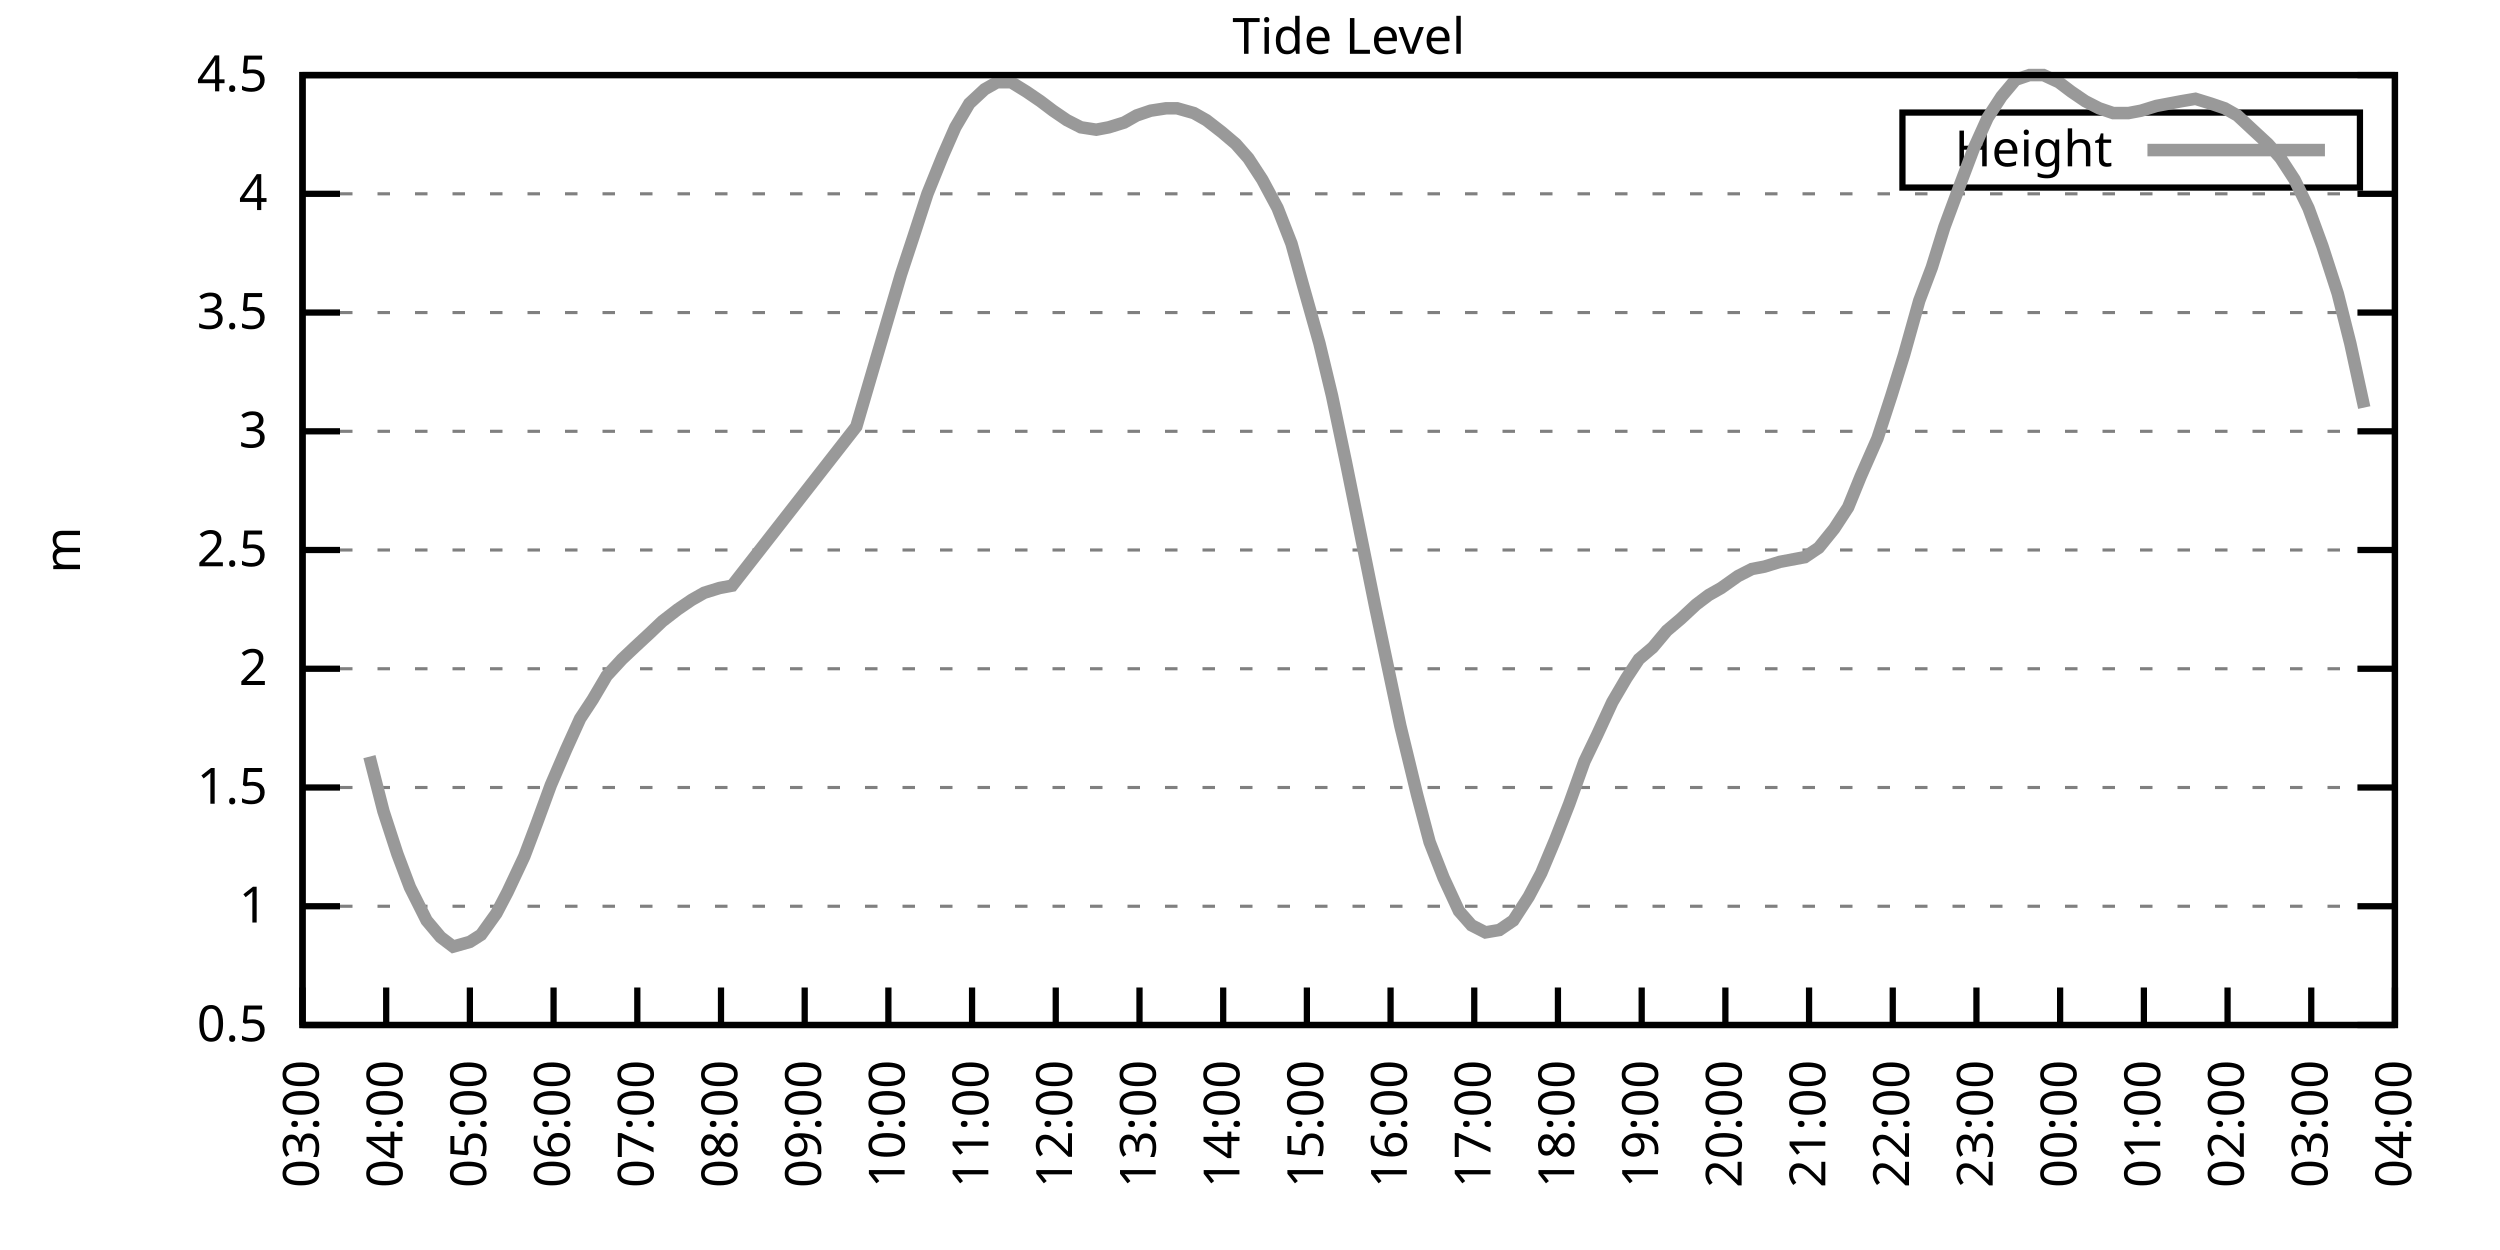
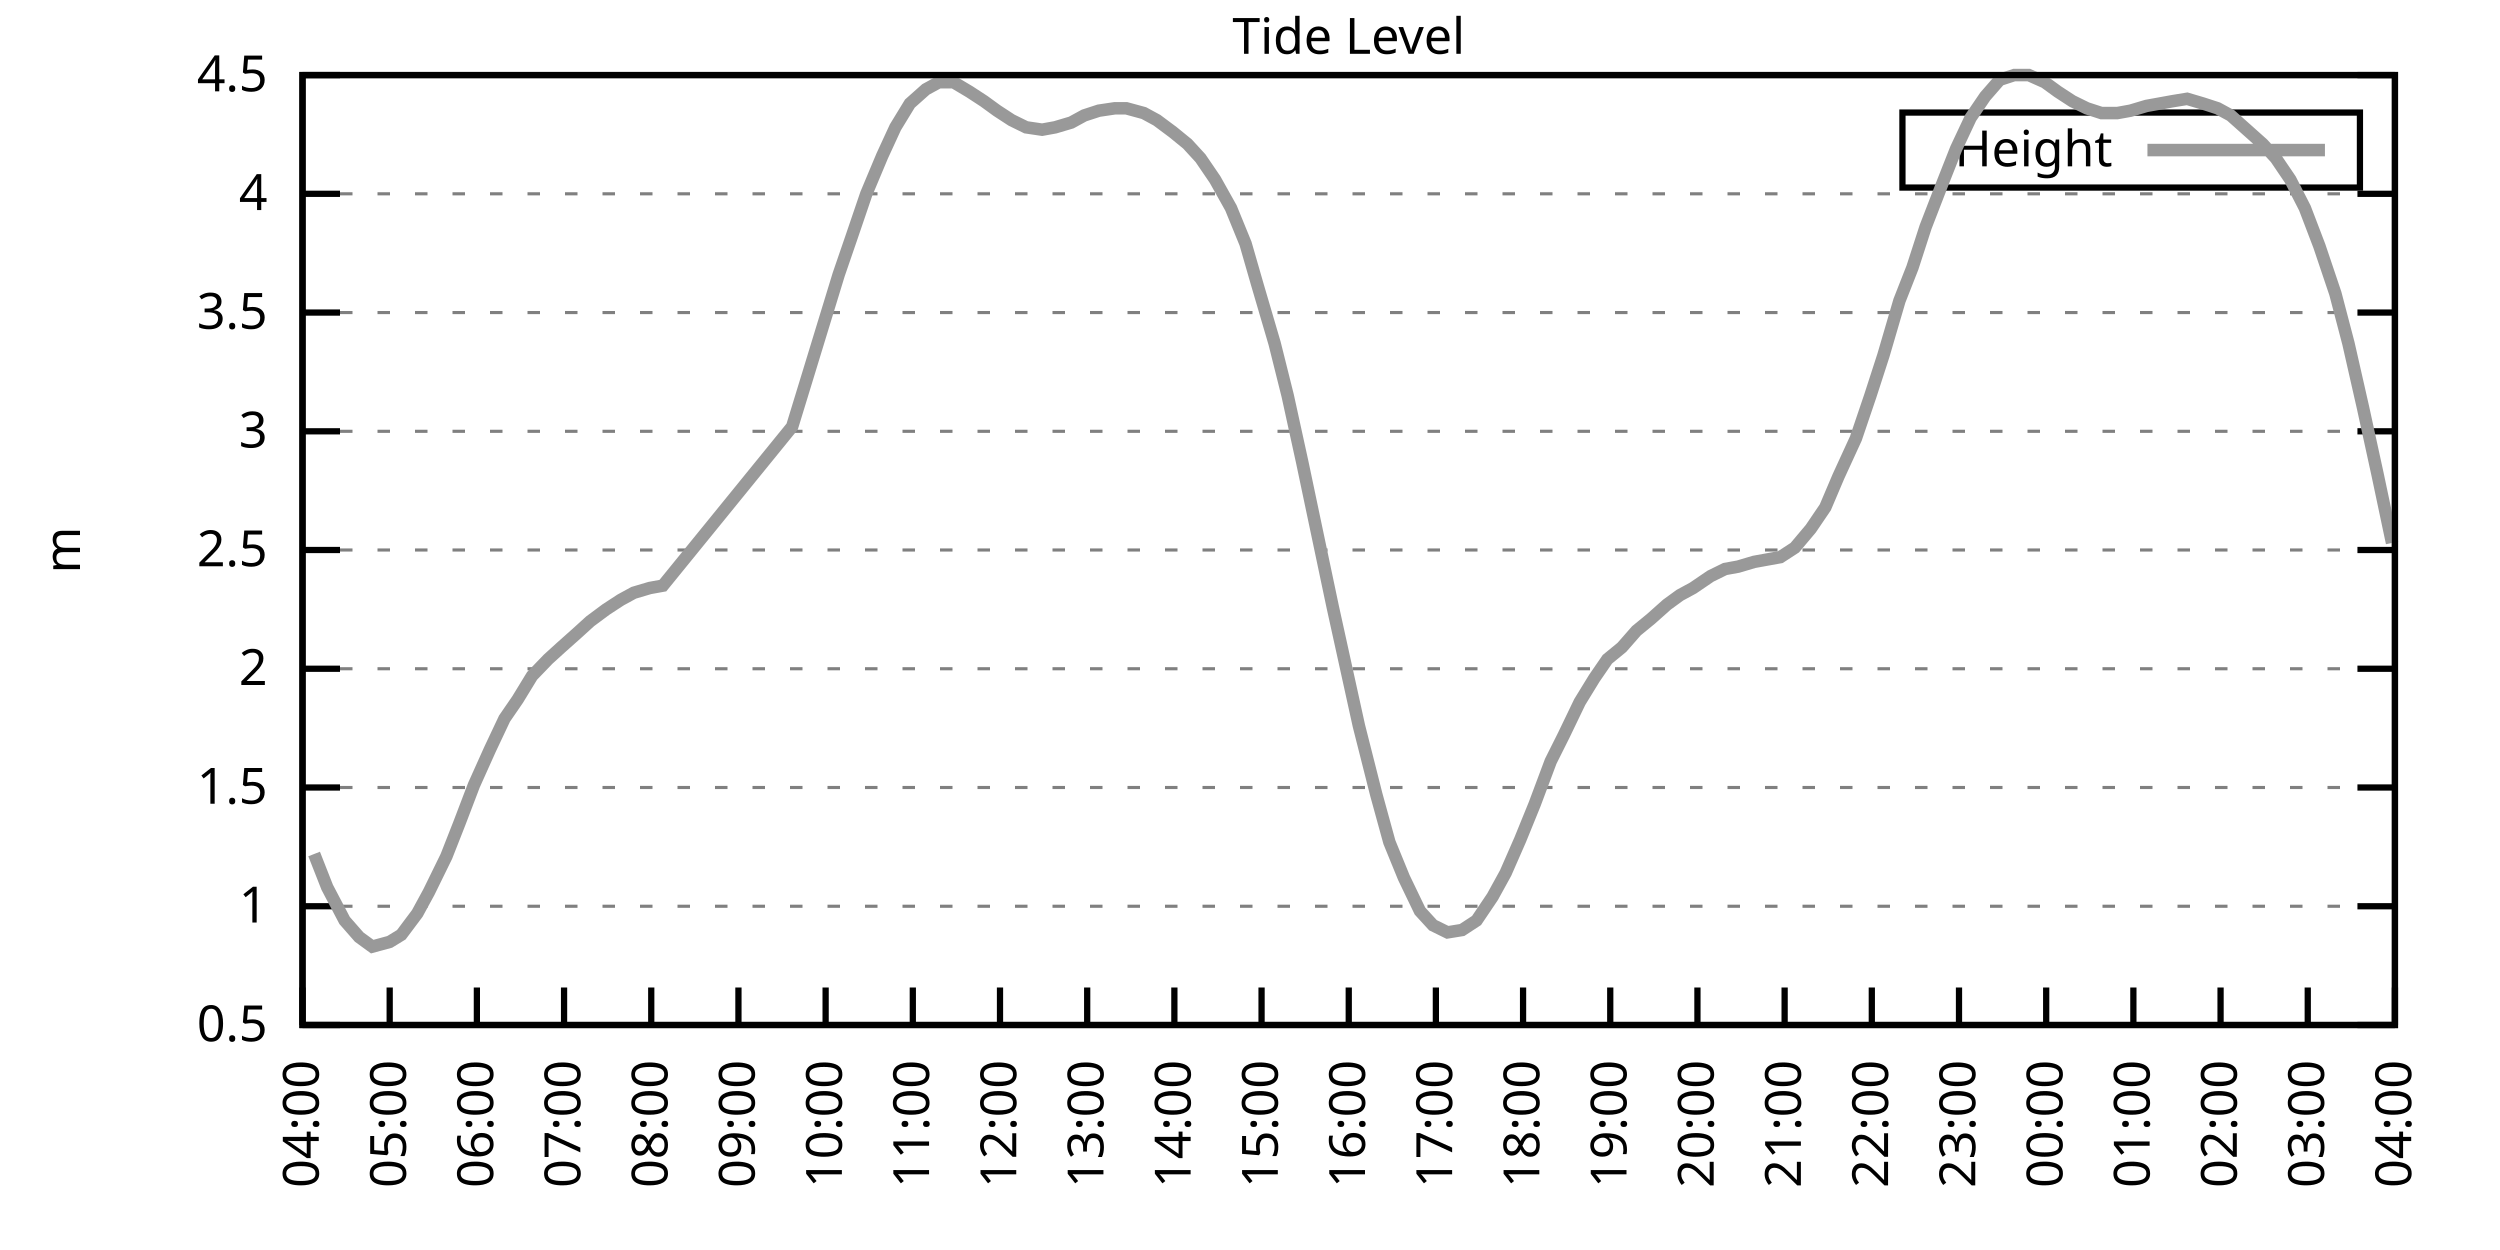
<svg xmlns="http://www.w3.org/2000/svg" xmlns:xlink="http://www.w3.org/1999/xlink" width="400" height="200" viewBox="0 0 400 200">
  <g id="gnuplot_canvas">
    <rect x="0" y="0" width="400" height="200" fill="none" />
    <defs>
      <circle id="gpDot" r="0.5" stroke-width="0.5" stroke="currentColor" />
      <path id="gpPt0" stroke-width="0.333" stroke="currentColor" d="M-1,0 h2 M0,-1 v2" />
      <path id="gpPt1" stroke-width="0.333" stroke="currentColor" d="M-1,-1 L1,1 M1,-1 L-1,1" />
      <path id="gpPt2" stroke-width="0.333" stroke="currentColor" d="M-1,0 L1,0 M0,-1 L0,1 M-1,-1 L1,1 M-1,1 L1,-1" />
      <rect id="gpPt3" stroke-width="0.333" stroke="currentColor" x="-1" y="-1" width="2" height="2" />
      <rect id="gpPt4" stroke-width="0.333" stroke="currentColor" fill="currentColor" x="-1" y="-1" width="2" height="2" />
      <circle id="gpPt5" stroke-width="0.333" stroke="currentColor" cx="0" cy="0" r="1" />
      <use xlink:href="#gpPt5" id="gpPt6" fill="currentColor" stroke="none" />
      <path id="gpPt7" stroke-width="0.333" stroke="currentColor" d="M0,-1.33 L-1.33,0.67 L1.33,0.67 z" />
      <use xlink:href="#gpPt7" id="gpPt8" fill="currentColor" stroke="none" />
      <use xlink:href="#gpPt7" id="gpPt9" stroke="currentColor" transform="rotate(180)" />
      <use xlink:href="#gpPt9" id="gpPt10" fill="currentColor" stroke="none" />
      <use xlink:href="#gpPt3" id="gpPt11" stroke="currentColor" transform="rotate(45)" />
      <use xlink:href="#gpPt11" id="gpPt12" fill="currentColor" stroke="none" />
      <path id="gpPt13" stroke-width="0.333" stroke="currentColor" d="M0,1.330 L1.265,0.411 L0.782,-1.067 L-0.782,-1.076 L-1.265,0.411 z" />
      <use xlink:href="#gpPt13" id="gpPt14" fill="currentColor" stroke="none" />
      <filter id="textbox" filterUnits="objectBoundingBox" x="0" y="0" height="1" width="1">
        <feFlood flood-color="white" flood-opacity="1" result="bgnd" />
        <feComposite in="SourceGraphic" in2="bgnd" operator="atop" />
      </filter>
      <filter id="greybox" filterUnits="objectBoundingBox" x="0" y="0" height="1" width="1">
        <feFlood flood-color="lightgrey" flood-opacity="1" result="grey" />
        <feComposite in="SourceGraphic" in2="grey" operator="atop" />
      </filter>
    </defs>
    <g fill="none" color="white" stroke="currentColor" stroke-width="1.00" stroke-linecap="butt" stroke-linejoin="miter">
</g>
    <g fill="none" color="black" stroke="currentColor" stroke-width="1.00" stroke-linecap="butt" stroke-linejoin="miter">
      <g stroke="none" shape-rendering="crispEdges">
        <polygon fill="rgb(255, 255, 255)" points="48.40,164.00 383.18,164.00 383.18,12.02 48.40,12.02 " />
      </g>
    </g>
    <g fill="none" color="black" stroke="currentColor" stroke-width="1.00" stroke-linecap="butt" stroke-linejoin="miter">
</g>
    <g fill="none" color="black" stroke="black" stroke-width="0.50" stroke-linecap="butt" stroke-linejoin="miter">
</g>
    <g fill="none" color="gray" stroke="currentColor" stroke-width="0.50" stroke-linecap="butt" stroke-linejoin="miter">
      <path stroke="gray" stroke-dasharray="2,4" class="gridline" d="M48.40,164.00 L383.19,164.00  " />
    </g>
    <g fill="none" color="gray" stroke="gray" stroke-width="1.00" stroke-linecap="butt" stroke-linejoin="miter">
</g>
    <g fill="none" color="black" stroke="currentColor" stroke-width="1.00" stroke-linecap="butt" stroke-linejoin="miter">
      <path stroke="black" d="M48.40,164.00 L54.40,164.00 M383.19,164.00 L377.19,164.00  " />
      <g transform="translate(42.80,166.60)" stroke="none" fill="black" font-family="Sans" font-size="8.00" text-anchor="end">
        <text>
          <tspan font-family="Sans"> 0.5</tspan>
        </text>
      </g>
    </g>
    <g fill="none" color="black" stroke="currentColor" stroke-width="1.00" stroke-linecap="butt" stroke-linejoin="miter">
</g>
    <g fill="none" color="black" stroke="black" stroke-width="0.50" stroke-linecap="butt" stroke-linejoin="miter">
</g>
    <g fill="none" color="gray" stroke="currentColor" stroke-width="0.50" stroke-linecap="butt" stroke-linejoin="miter">
      <path stroke="gray" stroke-dasharray="2,4" class="gridline" d="M48.40,145.00 L383.19,145.00  " />
    </g>
    <g fill="none" color="gray" stroke="gray" stroke-width="1.00" stroke-linecap="butt" stroke-linejoin="miter">
</g>
    <g fill="none" color="black" stroke="currentColor" stroke-width="1.00" stroke-linecap="butt" stroke-linejoin="miter">
      <path stroke="black" d="M48.40,145.00 L54.40,145.00 M383.19,145.00 L377.19,145.00  " />
      <g transform="translate(42.80,147.60)" stroke="none" fill="black" font-family="Sans" font-size="8.00" text-anchor="end">
        <text>
          <tspan font-family="Sans"> 1</tspan>
        </text>
      </g>
    </g>
    <g fill="none" color="black" stroke="currentColor" stroke-width="1.00" stroke-linecap="butt" stroke-linejoin="miter">
</g>
    <g fill="none" color="black" stroke="black" stroke-width="0.50" stroke-linecap="butt" stroke-linejoin="miter">
</g>
    <g fill="none" color="gray" stroke="currentColor" stroke-width="0.50" stroke-linecap="butt" stroke-linejoin="miter">
      <path stroke="gray" stroke-dasharray="2,4" class="gridline" d="M48.40,126.00 L383.19,126.00  " />
    </g>
    <g fill="none" color="gray" stroke="gray" stroke-width="1.00" stroke-linecap="butt" stroke-linejoin="miter">
</g>
    <g fill="none" color="black" stroke="currentColor" stroke-width="1.00" stroke-linecap="butt" stroke-linejoin="miter">
      <path stroke="black" d="M48.40,126.00 L54.40,126.00 M383.19,126.00 L377.19,126.00  " />
      <g transform="translate(42.80,128.60)" stroke="none" fill="black" font-family="Sans" font-size="8.00" text-anchor="end">
        <text>
          <tspan font-family="Sans"> 1.5</tspan>
        </text>
      </g>
    </g>
    <g fill="none" color="black" stroke="currentColor" stroke-width="1.00" stroke-linecap="butt" stroke-linejoin="miter">
</g>
    <g fill="none" color="black" stroke="black" stroke-width="0.50" stroke-linecap="butt" stroke-linejoin="miter">
</g>
    <g fill="none" color="gray" stroke="currentColor" stroke-width="0.50" stroke-linecap="butt" stroke-linejoin="miter">
      <path stroke="gray" stroke-dasharray="2,4" class="gridline" d="M48.40,107.00 L383.19,107.00  " />
    </g>
    <g fill="none" color="gray" stroke="gray" stroke-width="1.00" stroke-linecap="butt" stroke-linejoin="miter">
</g>
    <g fill="none" color="black" stroke="currentColor" stroke-width="1.00" stroke-linecap="butt" stroke-linejoin="miter">
      <path stroke="black" d="M48.40,107.00 L54.40,107.00 M383.19,107.00 L377.19,107.00  " />
      <g transform="translate(42.80,109.60)" stroke="none" fill="black" font-family="Sans" font-size="8.00" text-anchor="end">
        <text>
          <tspan font-family="Sans"> 2</tspan>
        </text>
      </g>
    </g>
    <g fill="none" color="black" stroke="currentColor" stroke-width="1.00" stroke-linecap="butt" stroke-linejoin="miter">
</g>
    <g fill="none" color="black" stroke="black" stroke-width="0.50" stroke-linecap="butt" stroke-linejoin="miter">
</g>
    <g fill="none" color="gray" stroke="currentColor" stroke-width="0.50" stroke-linecap="butt" stroke-linejoin="miter">
      <path stroke="gray" stroke-dasharray="2,4" class="gridline" d="M48.40,88.00 L383.19,88.00  " />
    </g>
    <g fill="none" color="gray" stroke="gray" stroke-width="1.00" stroke-linecap="butt" stroke-linejoin="miter">
</g>
    <g fill="none" color="black" stroke="currentColor" stroke-width="1.00" stroke-linecap="butt" stroke-linejoin="miter">
      <path stroke="black" d="M48.40,88.00 L54.40,88.00 M383.19,88.00 L377.19,88.00  " />
      <g transform="translate(42.80,90.60)" stroke="none" fill="black" font-family="Sans" font-size="8.00" text-anchor="end">
        <text>
          <tspan font-family="Sans"> 2.5</tspan>
        </text>
      </g>
    </g>
    <g fill="none" color="black" stroke="currentColor" stroke-width="1.00" stroke-linecap="butt" stroke-linejoin="miter">
</g>
    <g fill="none" color="black" stroke="black" stroke-width="0.50" stroke-linecap="butt" stroke-linejoin="miter">
</g>
    <g fill="none" color="gray" stroke="currentColor" stroke-width="0.50" stroke-linecap="butt" stroke-linejoin="miter">
      <path stroke="gray" stroke-dasharray="2,4" class="gridline" d="M48.40,69.01 L383.19,69.01  " />
    </g>
    <g fill="none" color="gray" stroke="gray" stroke-width="1.00" stroke-linecap="butt" stroke-linejoin="miter">
</g>
    <g fill="none" color="black" stroke="currentColor" stroke-width="1.00" stroke-linecap="butt" stroke-linejoin="miter">
      <path stroke="black" d="M48.40,69.01 L54.40,69.01 M383.19,69.01 L377.19,69.01  " />
      <g transform="translate(42.80,71.61)" stroke="none" fill="black" font-family="Sans" font-size="8.00" text-anchor="end">
        <text>
          <tspan font-family="Sans"> 3</tspan>
        </text>
      </g>
    </g>
    <g fill="none" color="black" stroke="currentColor" stroke-width="1.00" stroke-linecap="butt" stroke-linejoin="miter">
</g>
    <g fill="none" color="black" stroke="black" stroke-width="0.50" stroke-linecap="butt" stroke-linejoin="miter">
</g>
    <g fill="none" color="gray" stroke="currentColor" stroke-width="0.50" stroke-linecap="butt" stroke-linejoin="miter">
      <path stroke="gray" stroke-dasharray="2,4" class="gridline" d="M48.40,50.01 L383.19,50.01  " />
    </g>
    <g fill="none" color="gray" stroke="gray" stroke-width="1.00" stroke-linecap="butt" stroke-linejoin="miter">
</g>
    <g fill="none" color="black" stroke="currentColor" stroke-width="1.00" stroke-linecap="butt" stroke-linejoin="miter">
      <path stroke="black" d="M48.40,50.01 L54.40,50.01 M383.19,50.01 L377.19,50.01  " />
      <g transform="translate(42.80,52.61)" stroke="none" fill="black" font-family="Sans" font-size="8.00" text-anchor="end">
        <text>
          <tspan font-family="Sans"> 3.5</tspan>
        </text>
      </g>
    </g>
    <g fill="none" color="black" stroke="currentColor" stroke-width="1.00" stroke-linecap="butt" stroke-linejoin="miter">
</g>
    <g fill="none" color="black" stroke="black" stroke-width="0.50" stroke-linecap="butt" stroke-linejoin="miter">
</g>
    <g fill="none" color="gray" stroke="currentColor" stroke-width="0.50" stroke-linecap="butt" stroke-linejoin="miter">
      <path stroke="gray" stroke-dasharray="2,4" class="gridline" d="M48.40,31.01 L383.19,31.01  " />
    </g>
    <g fill="none" color="gray" stroke="gray" stroke-width="1.00" stroke-linecap="butt" stroke-linejoin="miter">
</g>
    <g fill="none" color="black" stroke="currentColor" stroke-width="1.00" stroke-linecap="butt" stroke-linejoin="miter">
      <path stroke="black" d="M48.40,31.01 L54.40,31.01 M383.19,31.01 L377.19,31.01  " />
      <g transform="translate(42.80,33.61)" stroke="none" fill="black" font-family="Sans" font-size="8.00" text-anchor="end">
        <text>
          <tspan font-family="Sans"> 4</tspan>
        </text>
      </g>
    </g>
    <g fill="none" color="black" stroke="currentColor" stroke-width="1.00" stroke-linecap="butt" stroke-linejoin="miter">
</g>
    <g fill="none" color="black" stroke="black" stroke-width="0.50" stroke-linecap="butt" stroke-linejoin="miter">
</g>
    <g fill="none" color="gray" stroke="currentColor" stroke-width="0.50" stroke-linecap="butt" stroke-linejoin="miter">
      <path stroke="gray" stroke-dasharray="2,4" class="gridline" d="M48.40,12.01 L383.19,12.01  " />
    </g>
    <g fill="none" color="gray" stroke="gray" stroke-width="1.00" stroke-linecap="butt" stroke-linejoin="miter">
</g>
    <g fill="none" color="black" stroke="currentColor" stroke-width="1.00" stroke-linecap="butt" stroke-linejoin="miter">
      <path stroke="black" d="M48.40,12.01 L54.40,12.01 M383.19,12.01 L377.19,12.01  " />
      <g transform="translate(42.80,14.61)" stroke="none" fill="black" font-family="Sans" font-size="8.00" text-anchor="end">
        <text>
          <tspan font-family="Sans"> 4.5</tspan>
        </text>
      </g>
    </g>
    <g fill="none" color="black" stroke="currentColor" stroke-width="1.00" stroke-linecap="butt" stroke-linejoin="miter">
      <path stroke="black" d="M48.40,164.00 L48.40,158.00  " />
      <g transform="translate(51.00,169.60) rotate(270.00)" stroke="none" fill="black" font-family="Sans" font-size="8.00" text-anchor="end">
        <text>
-           <tspan font-family="Sans">03:00</tspan>
-         </text>
-       </g>
-     </g>
-     <g fill="none" color="black" stroke="currentColor" stroke-width="1.00" stroke-linecap="butt" stroke-linejoin="miter">
-       <path stroke="black" d="M61.79,164.00 L61.79,158.00  " />
-       <g transform="translate(64.39,169.60) rotate(270.00)" stroke="none" fill="black" font-family="Sans" font-size="8.00" text-anchor="end">
-         <text>
          <tspan font-family="Sans">04:00</tspan>
        </text>
      </g>
    </g>
    <g fill="none" color="black" stroke="currentColor" stroke-width="1.00" stroke-linecap="butt" stroke-linejoin="miter">
-       <path stroke="black" d="M75.18,164.00 L75.18,158.00  " />
-       <g transform="translate(77.78,169.60) rotate(270.00)" stroke="none" fill="black" font-family="Sans" font-size="8.00" text-anchor="end">
+       <path stroke="black" d="M62.35,164.00 L62.35,158.00  " />
+       <g transform="translate(64.95,169.60) rotate(270.00)" stroke="none" fill="black" font-family="Sans" font-size="8.00" text-anchor="end">
        <text>
          <tspan font-family="Sans">05:00</tspan>
        </text>
      </g>
    </g>
    <g fill="none" color="black" stroke="currentColor" stroke-width="1.00" stroke-linecap="butt" stroke-linejoin="miter">
-       <path stroke="black" d="M88.57,164.00 L88.57,158.00  " />
-       <g transform="translate(91.17,169.60) rotate(270.00)" stroke="none" fill="black" font-family="Sans" font-size="8.00" text-anchor="end">
+       <path stroke="black" d="M76.30,164.00 L76.30,158.00  " />
+       <g transform="translate(78.90,169.60) rotate(270.00)" stroke="none" fill="black" font-family="Sans" font-size="8.00" text-anchor="end">
        <text>
          <tspan font-family="Sans">06:00</tspan>
        </text>
      </g>
    </g>
    <g fill="none" color="black" stroke="currentColor" stroke-width="1.00" stroke-linecap="butt" stroke-linejoin="miter">
-       <path stroke="black" d="M101.97,164.00 L101.97,158.00  " />
-       <g transform="translate(104.57,169.60) rotate(270.00)" stroke="none" fill="black" font-family="Sans" font-size="8.00" text-anchor="end">
+       <path stroke="black" d="M90.25,164.00 L90.25,158.00  " />
+       <g transform="translate(92.85,169.60) rotate(270.00)" stroke="none" fill="black" font-family="Sans" font-size="8.00" text-anchor="end">
        <text>
          <tspan font-family="Sans">07:00</tspan>
        </text>
      </g>
    </g>
    <g fill="none" color="black" stroke="currentColor" stroke-width="1.00" stroke-linecap="butt" stroke-linejoin="miter">
-       <path stroke="black" d="M115.36,164.00 L115.36,158.00  " />
-       <g transform="translate(117.96,169.60) rotate(270.00)" stroke="none" fill="black" font-family="Sans" font-size="8.00" text-anchor="end">
+       <path stroke="black" d="M104.20,164.00 L104.20,158.00  " />
+       <g transform="translate(106.80,169.60) rotate(270.00)" stroke="none" fill="black" font-family="Sans" font-size="8.00" text-anchor="end">
        <text>
          <tspan font-family="Sans">08:00</tspan>
        </text>
      </g>
    </g>
    <g fill="none" color="black" stroke="currentColor" stroke-width="1.00" stroke-linecap="butt" stroke-linejoin="miter">
-       <path stroke="black" d="M128.75,164.00 L128.75,158.00  " />
-       <g transform="translate(131.35,169.60) rotate(270.00)" stroke="none" fill="black" font-family="Sans" font-size="8.00" text-anchor="end">
+       <path stroke="black" d="M118.15,164.00 L118.15,158.00  " />
+       <g transform="translate(120.75,169.60) rotate(270.00)" stroke="none" fill="black" font-family="Sans" font-size="8.00" text-anchor="end">
        <text>
          <tspan font-family="Sans">09:00</tspan>
        </text>
      </g>
    </g>
    <g fill="none" color="black" stroke="currentColor" stroke-width="1.00" stroke-linecap="butt" stroke-linejoin="miter">
-       <path stroke="black" d="M142.14,164.00 L142.14,158.00  " />
-       <g transform="translate(144.74,169.60) rotate(270.00)" stroke="none" fill="black" font-family="Sans" font-size="8.00" text-anchor="end">
+       <path stroke="black" d="M132.10,164.00 L132.10,158.00  " />
+       <g transform="translate(134.70,169.60) rotate(270.00)" stroke="none" fill="black" font-family="Sans" font-size="8.00" text-anchor="end">
        <text>
          <tspan font-family="Sans">10:00</tspan>
        </text>
      </g>
    </g>
    <g fill="none" color="black" stroke="currentColor" stroke-width="1.00" stroke-linecap="butt" stroke-linejoin="miter">
-       <path stroke="black" d="M155.53,164.00 L155.53,158.00  " />
-       <g transform="translate(158.13,169.60) rotate(270.00)" stroke="none" fill="black" font-family="Sans" font-size="8.00" text-anchor="end">
+       <path stroke="black" d="M146.05,164.00 L146.05,158.00  " />
+       <g transform="translate(148.65,169.60) rotate(270.00)" stroke="none" fill="black" font-family="Sans" font-size="8.00" text-anchor="end">
        <text>
          <tspan font-family="Sans">11:00</tspan>
        </text>
      </g>
    </g>
    <g fill="none" color="black" stroke="currentColor" stroke-width="1.00" stroke-linecap="butt" stroke-linejoin="miter">
-       <path stroke="black" d="M168.92,164.00 L168.92,158.00  " />
-       <g transform="translate(171.52,169.60) rotate(270.00)" stroke="none" fill="black" font-family="Sans" font-size="8.00" text-anchor="end">
+       <path stroke="black" d="M160.00,164.00 L160.00,158.00  " />
+       <g transform="translate(162.60,169.60) rotate(270.00)" stroke="none" fill="black" font-family="Sans" font-size="8.00" text-anchor="end">
        <text>
          <tspan font-family="Sans">12:00</tspan>
        </text>
      </g>
    </g>
    <g fill="none" color="black" stroke="currentColor" stroke-width="1.00" stroke-linecap="butt" stroke-linejoin="miter">
-       <path stroke="black" d="M182.32,164.00 L182.32,158.00  " />
-       <g transform="translate(184.92,169.60) rotate(270.00)" stroke="none" fill="black" font-family="Sans" font-size="8.00" text-anchor="end">
+       <path stroke="black" d="M173.95,164.00 L173.95,158.00  " />
+       <g transform="translate(176.55,169.60) rotate(270.00)" stroke="none" fill="black" font-family="Sans" font-size="8.00" text-anchor="end">
        <text>
          <tspan font-family="Sans">13:00</tspan>
        </text>
      </g>
    </g>
    <g fill="none" color="black" stroke="currentColor" stroke-width="1.00" stroke-linecap="butt" stroke-linejoin="miter">
-       <path stroke="black" d="M195.71,164.00 L195.71,158.00  " />
-       <g transform="translate(198.31,169.60) rotate(270.00)" stroke="none" fill="black" font-family="Sans" font-size="8.00" text-anchor="end">
+       <path stroke="black" d="M187.90,164.00 L187.90,158.00  " />
+       <g transform="translate(190.50,169.60) rotate(270.00)" stroke="none" fill="black" font-family="Sans" font-size="8.00" text-anchor="end">
        <text>
          <tspan font-family="Sans">14:00</tspan>
        </text>
      </g>
    </g>
    <g fill="none" color="black" stroke="currentColor" stroke-width="1.00" stroke-linecap="butt" stroke-linejoin="miter">
-       <path stroke="black" d="M209.10,164.00 L209.10,158.00  " />
-       <g transform="translate(211.70,169.60) rotate(270.00)" stroke="none" fill="black" font-family="Sans" font-size="8.00" text-anchor="end">
+       <path stroke="black" d="M201.85,164.00 L201.85,158.00  " />
+       <g transform="translate(204.45,169.60) rotate(270.00)" stroke="none" fill="black" font-family="Sans" font-size="8.00" text-anchor="end">
        <text>
          <tspan font-family="Sans">15:00</tspan>
        </text>
      </g>
    </g>
    <g fill="none" color="black" stroke="currentColor" stroke-width="1.00" stroke-linecap="butt" stroke-linejoin="miter">
-       <path stroke="black" d="M222.49,164.00 L222.49,158.00  " />
-       <g transform="translate(225.09,169.60) rotate(270.00)" stroke="none" fill="black" font-family="Sans" font-size="8.00" text-anchor="end">
+       <path stroke="black" d="M215.80,164.00 L215.80,158.00  " />
+       <g transform="translate(218.40,169.60) rotate(270.00)" stroke="none" fill="black" font-family="Sans" font-size="8.00" text-anchor="end">
        <text>
          <tspan font-family="Sans">16:00</tspan>
        </text>
      </g>
    </g>
    <g fill="none" color="black" stroke="currentColor" stroke-width="1.00" stroke-linecap="butt" stroke-linejoin="miter">
-       <path stroke="black" d="M235.88,164.00 L235.88,158.00  " />
-       <g transform="translate(238.48,169.60) rotate(270.00)" stroke="none" fill="black" font-family="Sans" font-size="8.00" text-anchor="end">
+       <path stroke="black" d="M229.74,164.00 L229.74,158.00  " />
+       <g transform="translate(232.34,169.60) rotate(270.00)" stroke="none" fill="black" font-family="Sans" font-size="8.00" text-anchor="end">
        <text>
          <tspan font-family="Sans">17:00</tspan>
        </text>
      </g>
    </g>
    <g fill="none" color="black" stroke="currentColor" stroke-width="1.00" stroke-linecap="butt" stroke-linejoin="miter">
-       <path stroke="black" d="M249.27,164.00 L249.27,158.00  " />
-       <g transform="translate(251.87,169.60) rotate(270.00)" stroke="none" fill="black" font-family="Sans" font-size="8.00" text-anchor="end">
+       <path stroke="black" d="M243.69,164.00 L243.69,158.00  " />
+       <g transform="translate(246.29,169.60) rotate(270.00)" stroke="none" fill="black" font-family="Sans" font-size="8.00" text-anchor="end">
        <text>
          <tspan font-family="Sans">18:00</tspan>
        </text>
      </g>
    </g>
    <g fill="none" color="black" stroke="currentColor" stroke-width="1.00" stroke-linecap="butt" stroke-linejoin="miter">
-       <path stroke="black" d="M262.67,164.00 L262.67,158.00  " />
-       <g transform="translate(265.27,169.60) rotate(270.00)" stroke="none" fill="black" font-family="Sans" font-size="8.00" text-anchor="end">
+       <path stroke="black" d="M257.64,164.00 L257.64,158.00  " />
+       <g transform="translate(260.24,169.60) rotate(270.00)" stroke="none" fill="black" font-family="Sans" font-size="8.00" text-anchor="end">
        <text>
          <tspan font-family="Sans">19:00</tspan>
        </text>
      </g>
    </g>
    <g fill="none" color="black" stroke="currentColor" stroke-width="1.00" stroke-linecap="butt" stroke-linejoin="miter">
-       <path stroke="black" d="M276.06,164.00 L276.06,158.00  " />
-       <g transform="translate(278.66,169.60) rotate(270.00)" stroke="none" fill="black" font-family="Sans" font-size="8.00" text-anchor="end">
+       <path stroke="black" d="M271.59,164.00 L271.59,158.00  " />
+       <g transform="translate(274.19,169.60) rotate(270.00)" stroke="none" fill="black" font-family="Sans" font-size="8.00" text-anchor="end">
        <text>
          <tspan font-family="Sans">20:00</tspan>
        </text>
      </g>
    </g>
    <g fill="none" color="black" stroke="currentColor" stroke-width="1.00" stroke-linecap="butt" stroke-linejoin="miter">
-       <path stroke="black" d="M289.45,164.00 L289.45,158.00  " />
-       <g transform="translate(292.05,169.60) rotate(270.00)" stroke="none" fill="black" font-family="Sans" font-size="8.00" text-anchor="end">
+       <path stroke="black" d="M285.54,164.00 L285.54,158.00  " />
+       <g transform="translate(288.14,169.60) rotate(270.00)" stroke="none" fill="black" font-family="Sans" font-size="8.00" text-anchor="end">
        <text>
          <tspan font-family="Sans">21:00</tspan>
        </text>
      </g>
    </g>
    <g fill="none" color="black" stroke="currentColor" stroke-width="1.00" stroke-linecap="butt" stroke-linejoin="miter">
-       <path stroke="black" d="M302.84,164.00 L302.84,158.00  " />
-       <g transform="translate(305.44,169.60) rotate(270.00)" stroke="none" fill="black" font-family="Sans" font-size="8.00" text-anchor="end">
+       <path stroke="black" d="M299.49,164.00 L299.49,158.00  " />
+       <g transform="translate(302.09,169.60) rotate(270.00)" stroke="none" fill="black" font-family="Sans" font-size="8.00" text-anchor="end">
        <text>
          <tspan font-family="Sans">22:00</tspan>
        </text>
      </g>
    </g>
    <g fill="none" color="black" stroke="currentColor" stroke-width="1.00" stroke-linecap="butt" stroke-linejoin="miter">
-       <path stroke="black" d="M316.23,164.00 L316.23,158.00  " />
-       <g transform="translate(318.83,169.60) rotate(270.00)" stroke="none" fill="black" font-family="Sans" font-size="8.00" text-anchor="end">
+       <path stroke="black" d="M313.44,164.00 L313.44,158.00  " />
+       <g transform="translate(316.04,169.60) rotate(270.00)" stroke="none" fill="black" font-family="Sans" font-size="8.00" text-anchor="end">
        <text>
          <tspan font-family="Sans">23:00</tspan>
        </text>
      </g>
    </g>
    <g fill="none" color="black" stroke="currentColor" stroke-width="1.00" stroke-linecap="butt" stroke-linejoin="miter">
-       <path stroke="black" d="M329.62,164.00 L329.62,158.00  " />
-       <g transform="translate(332.22,169.60) rotate(270.00)" stroke="none" fill="black" font-family="Sans" font-size="8.00" text-anchor="end">
+       <path stroke="black" d="M327.39,164.00 L327.39,158.00  " />
+       <g transform="translate(329.99,169.60) rotate(270.00)" stroke="none" fill="black" font-family="Sans" font-size="8.00" text-anchor="end">
        <text>
          <tspan font-family="Sans">00:00</tspan>
        </text>
      </g>
    </g>
    <g fill="none" color="black" stroke="currentColor" stroke-width="1.00" stroke-linecap="butt" stroke-linejoin="miter">
-       <path stroke="black" d="M343.02,164.00 L343.02,158.00  " />
-       <g transform="translate(345.62,169.60) rotate(270.00)" stroke="none" fill="black" font-family="Sans" font-size="8.00" text-anchor="end">
+       <path stroke="black" d="M341.34,164.00 L341.34,158.00  " />
+       <g transform="translate(343.94,169.60) rotate(270.00)" stroke="none" fill="black" font-family="Sans" font-size="8.00" text-anchor="end">
        <text>
          <tspan font-family="Sans">01:00</tspan>
        </text>
      </g>
    </g>
    <g fill="none" color="black" stroke="currentColor" stroke-width="1.00" stroke-linecap="butt" stroke-linejoin="miter">
-       <path stroke="black" d="M356.41,164.00 L356.41,158.00  " />
-       <g transform="translate(359.01,169.60) rotate(270.00)" stroke="none" fill="black" font-family="Sans" font-size="8.00" text-anchor="end">
+       <path stroke="black" d="M355.29,164.00 L355.29,158.00  " />
+       <g transform="translate(357.89,169.60) rotate(270.00)" stroke="none" fill="black" font-family="Sans" font-size="8.00" text-anchor="end">
        <text>
          <tspan font-family="Sans">02:00</tspan>
        </text>
      </g>
    </g>
    <g fill="none" color="black" stroke="currentColor" stroke-width="1.00" stroke-linecap="butt" stroke-linejoin="miter">
-       <path stroke="black" d="M369.80,164.00 L369.80,158.00  " />
-       <g transform="translate(372.40,169.60) rotate(270.00)" stroke="none" fill="black" font-family="Sans" font-size="8.00" text-anchor="end">
+       <path stroke="black" d="M369.24,164.00 L369.24,158.00  " />
+       <g transform="translate(371.84,169.60) rotate(270.00)" stroke="none" fill="black" font-family="Sans" font-size="8.00" text-anchor="end">
        <text>
          <tspan font-family="Sans">03:00</tspan>
        </text>
      </g>
    </g>
    <g fill="none" color="black" stroke="currentColor" stroke-width="1.00" stroke-linecap="butt" stroke-linejoin="miter">
      <path stroke="black" d="M383.19,164.00 L383.19,158.00  " />
      <g transform="translate(385.79,169.60) rotate(270.00)" stroke="none" fill="black" font-family="Sans" font-size="8.00" text-anchor="end">
        <text>
          <tspan font-family="Sans">04:00</tspan>
        </text>
      </g>
    </g>
    <g fill="none" color="black" stroke="currentColor" stroke-width="1.00" stroke-linecap="butt" stroke-linejoin="miter">
</g>
    <g fill="none" color="black" stroke="currentColor" stroke-width="1.00" stroke-linecap="butt" stroke-linejoin="miter">
      <path stroke="black" d="M48.40,12.01 L48.40,164.00 L383.19,164.00 L383.19,12.01 L48.40,12.01 Z  " />
    </g>
    <g fill="none" color="black" stroke="currentColor" stroke-width="1.00" stroke-linecap="butt" stroke-linejoin="miter">
</g>
    <g fill="none" color="black" stroke="currentColor" stroke-width="1.00" stroke-linecap="butt" stroke-linejoin="miter">
      <path stroke="black" d="M304.39,30.01 L304.39,18.01 L377.59,18.01 L377.59,30.01 L304.39,30.01 Z  " />
    </g>
    <g id="Tide_level_plot_1">
      <g fill="none" color="white" stroke="black" stroke-width="2.00" stroke-linecap="butt" stroke-linejoin="miter">
</g>
      <g fill="none" color="black" stroke="currentColor" stroke-width="2.00" stroke-linecap="butt" stroke-linejoin="miter">
        <g transform="translate(337.99,26.61)" stroke="none" fill="black" font-family="Sans" font-size="8.00" text-anchor="end">
          <text>
            <tspan font-family="Sans">Height</tspan>
          </text>
        </g>
      </g>
      <g fill="none" color="black" stroke="currentColor" stroke-width="2.00" stroke-linecap="butt" stroke-linejoin="miter">
-         <path stroke="rgb(153, 153, 153)" d="M343.59,24.01 L371.99,24.01 M59.11,121.06 L61.35,129.80 L63.58,136.64 L65.59,141.96 L68.26,147.28 L70.50,149.94   L72.50,151.46 L75.18,150.70 L76.97,149.56 L79.42,146.14 L81.21,142.72 L83.89,137.02 L85.90,131.70 L88.13,125.62   L90.58,119.92 L92.82,114.98 L94.82,111.94 L97.06,108.14 L99.51,105.48 L101.52,103.58 L103.98,101.30 L105.98,99.40   L108.44,97.50 L110.67,95.98 L112.68,94.84 L115.13,94.08 L117.14,93.70 L137.01,68.25 L139.46,59.89 L141.47,53.05   L144.15,43.93 L146.16,37.85 L148.39,31.01 L150.85,24.93 L152.85,20.37 L155.09,16.57 L157.54,14.29 L159.55,13.15   L161.78,13.15 L164.24,14.67 L166.47,16.19 L168.48,17.71 L170.71,19.23 L172.94,20.37 L175.40,20.75 L177.41,20.37   L179.86,19.61 L181.87,18.47 L184.10,17.71 L186.56,17.33 L188.34,17.33 L191.02,18.09 L193.03,19.23 L195.48,21.13   L197.72,23.03 L199.73,25.31 L201.96,28.73 L204.41,33.29 L206.64,38.99 L208.43,45.45 L211.11,54.95 L213.12,63.31   L215.35,73.95 L217.58,84.97 L220.04,97.12 L222.04,106.62 L224.05,116.12 L226.73,127.14 L228.74,134.74 L230.97,140.44   L233.43,145.76 L235.44,148.04 L237.67,149.18 L239.90,148.80 L242.13,147.28 L244.59,143.48 L246.60,139.68 L248.83,134.36   L251.06,128.66 L253.51,121.82 L255.52,117.64 L257.98,112.32 L260.21,108.52 L262.22,105.48 L264.45,103.58 L266.68,100.92   L268.92,99.02 L271.37,96.74 L273.38,95.22 L275.39,94.08 L278.07,92.18 L280.30,91.04 L282.31,90.66 L284.76,89.90   L286.77,89.52 L288.78,89.14 L291.01,87.63 L293.47,84.59 L295.70,81.17 L297.71,76.23 L300.39,70.15 L302.62,63.31   L304.63,56.85 L307.08,48.11 L309.09,42.79 L311.10,36.33 L313.78,29.11 L315.79,23.79 L318.02,18.85 L320.25,15.43   L322.48,12.77 L324.71,12.01 L326.95,12.01 L329.40,13.15 L331.41,14.67 L333.64,16.19 L335.87,17.33 L338.10,18.09   L340.56,18.09 L342.57,17.71 L345.02,16.95 L347.03,16.57 L349.04,16.19 L351.27,15.81 L353.73,16.57 L355.96,17.33   L357.97,18.47 L360.42,20.75 L362.88,23.03 L364.89,25.31 L367.12,28.73 L369.35,33.29 L371.58,39.37 L374.04,46.97   L376.05,54.95 L378.28,65.21  " />
+         <path stroke="rgb(153, 153, 153)" d="M343.59,24.01 L371.99,24.01 M50.26,136.64 L52.35,141.96 L55.14,147.28 L57.47,149.94 L59.56,151.46 L62.35,150.70   L64.21,149.56 L66.77,146.14 L68.63,142.72 L71.42,137.02 L73.51,131.70 L75.83,125.62 L78.39,119.92 L80.72,114.98   L82.81,111.94 L85.13,108.14 L87.69,105.48 L89.78,103.58 L92.34,101.30 L94.43,99.40 L96.99,97.50 L99.32,95.98   L101.41,94.84 L103.97,94.08 L106.06,93.70 L126.75,68.25 L129.31,59.89 L131.40,53.05 L134.19,43.93 L136.28,37.85   L138.61,31.01 L141.16,24.93 L143.26,20.37 L145.58,16.57 L148.14,14.29 L150.23,13.15 L152.56,13.15 L155.11,14.67   L157.44,16.19 L159.53,17.71 L161.86,19.23 L164.18,20.37 L166.74,20.75 L168.83,20.37 L171.39,19.61 L173.48,18.47   L175.81,17.71 L178.36,17.33 L180.22,17.33 L183.01,18.09 L185.11,19.23 L187.66,21.13 L189.99,23.03 L192.08,25.31   L194.41,28.73 L196.96,33.29 L199.29,38.99 L201.15,45.45 L203.94,54.95 L206.03,63.31 L208.36,73.95 L210.68,84.97   L213.24,97.12 L215.33,106.62 L217.42,116.12 L220.21,127.14 L222.30,134.74 L224.63,140.44 L227.19,145.76 L229.28,148.04   L231.60,149.18 L233.93,148.80 L236.25,147.28 L238.81,143.48 L240.90,139.68 L243.23,134.36 L245.55,128.66 L248.11,121.82   L250.20,117.64 L252.76,112.32 L255.09,108.52 L257.18,105.48 L259.50,103.58 L261.83,100.92 L264.15,99.02 L266.71,96.74   L268.80,95.22 L270.90,94.08 L273.69,92.18 L276.01,91.04 L278.10,90.66 L280.66,89.90 L282.75,89.52 L284.85,89.14   L287.17,87.63 L289.73,84.59 L292.05,81.17 L294.15,76.23 L296.94,70.15 L299.26,63.31 L301.35,56.85 L303.91,48.11   L306.00,42.79 L308.09,36.33 L310.88,29.11 L312.98,23.79 L315.30,18.85 L317.63,15.43 L319.95,12.77 L322.28,12.01   L324.60,12.01 L327.16,13.15 L329.25,14.67 L331.58,16.19 L333.90,17.33 L336.23,18.09 L338.78,18.09 L340.88,17.71   L343.43,16.95 L345.53,16.57 L347.62,16.19 L349.94,15.81 L352.50,16.57 L354.83,17.33 L356.92,18.47 L359.48,20.75   L362.03,23.03 L364.13,25.31 L366.45,28.73 L368.78,33.29 L371.10,39.37 L373.66,46.97 L375.75,54.95 L378.08,65.21   L380.40,75.85 L382.73,86.87  " />
      </g>
    </g>
    <g fill="none" color="black" stroke="currentColor" stroke-width="2.00" stroke-linecap="butt" stroke-linejoin="miter">
</g>
    <g fill="none" color="black" stroke="black" stroke-width="1.00" stroke-linecap="butt" stroke-linejoin="miter">
</g>
    <g fill="none" color="black" stroke="currentColor" stroke-width="1.00" stroke-linecap="butt" stroke-linejoin="miter">
      <path stroke="black" d="M48.40,12.01 L48.40,164.00 L383.19,164.00 L383.19,12.01 L48.40,12.01 Z  " />
      <g transform="translate(12.80,88.01) rotate(270.00)" stroke="none" fill="black" font-family="Sans" font-size="8.00" text-anchor="middle">
        <text>
          <tspan font-family="Sans">m</tspan>
        </text>
      </g>
    </g>
    <g fill="none" color="black" stroke="currentColor" stroke-width="1.00" stroke-linecap="butt" stroke-linejoin="miter">
</g>
    <g fill="none" color="black" stroke="currentColor" stroke-width="1.00" stroke-linecap="butt" stroke-linejoin="miter">
      <g transform="translate(215.79,8.61)" stroke="none" fill="black" font-family="Sans" font-size="8.00" text-anchor="middle">
        <text>
          <tspan font-family="Sans">Tide Level</tspan>
        </text>
      </g>
    </g>
    <g fill="none" color="black" stroke="currentColor" stroke-width="1.00" stroke-linecap="butt" stroke-linejoin="miter">
</g>
  </g>
</svg>
